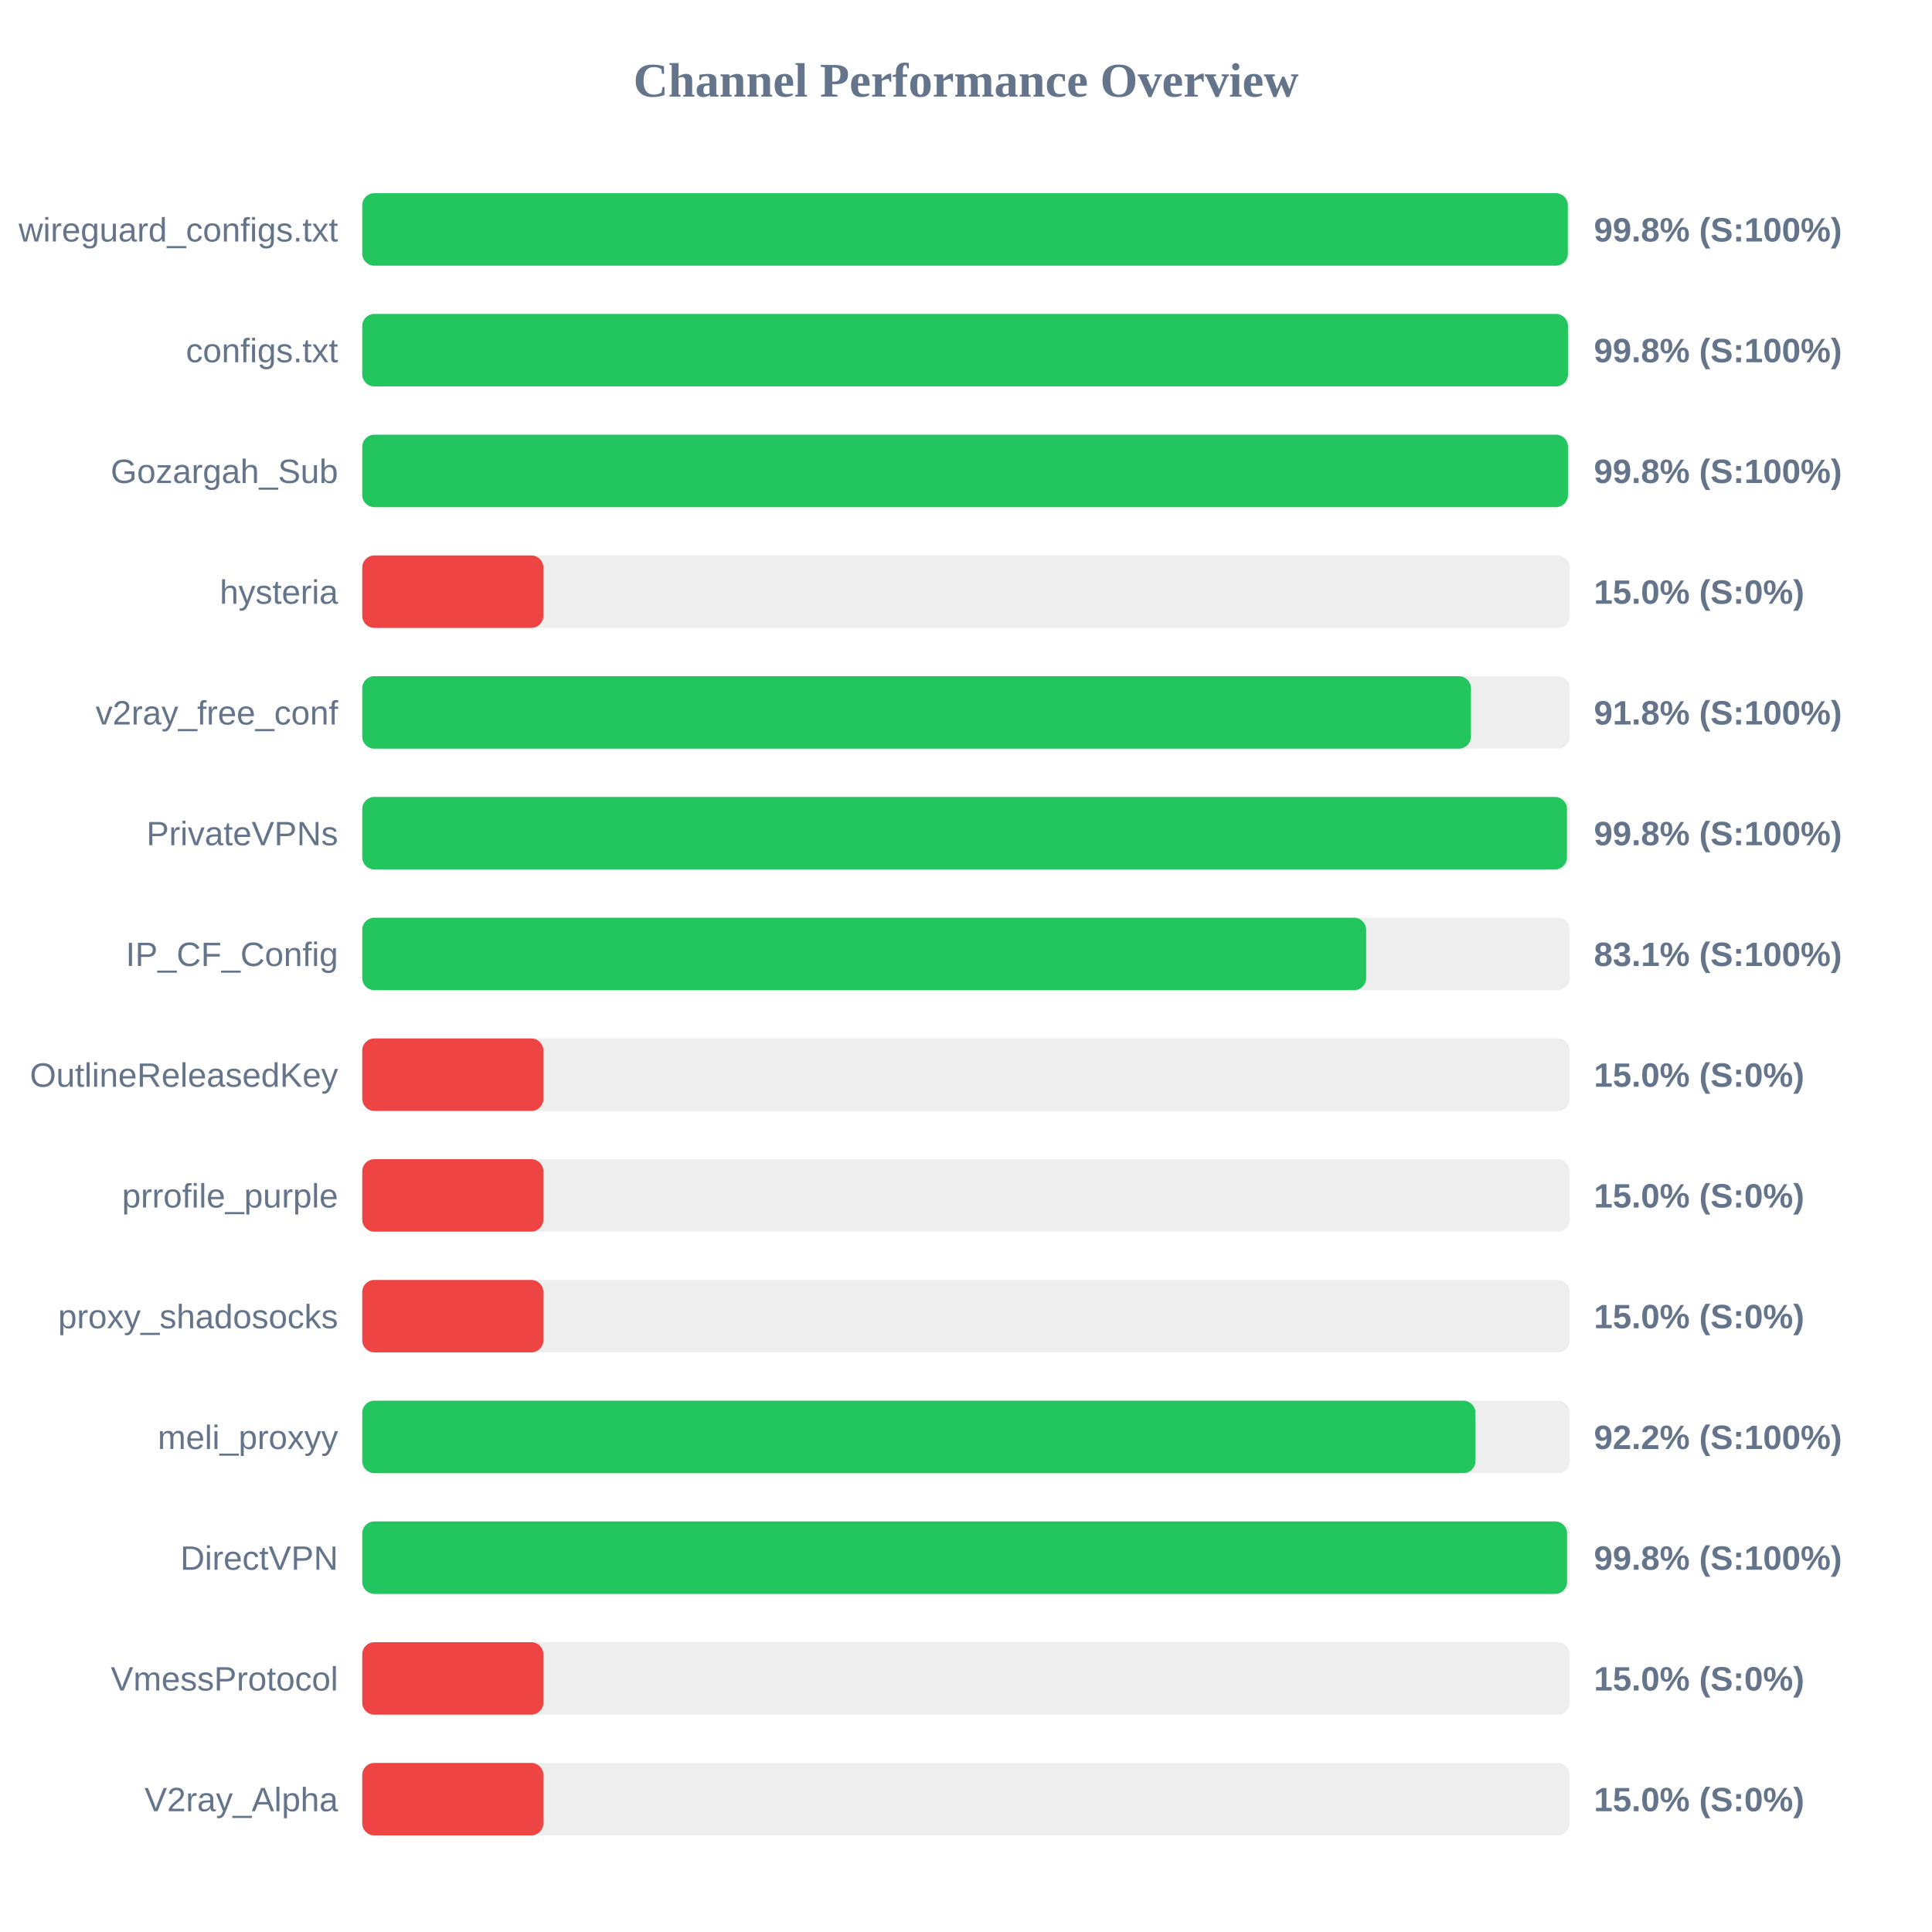
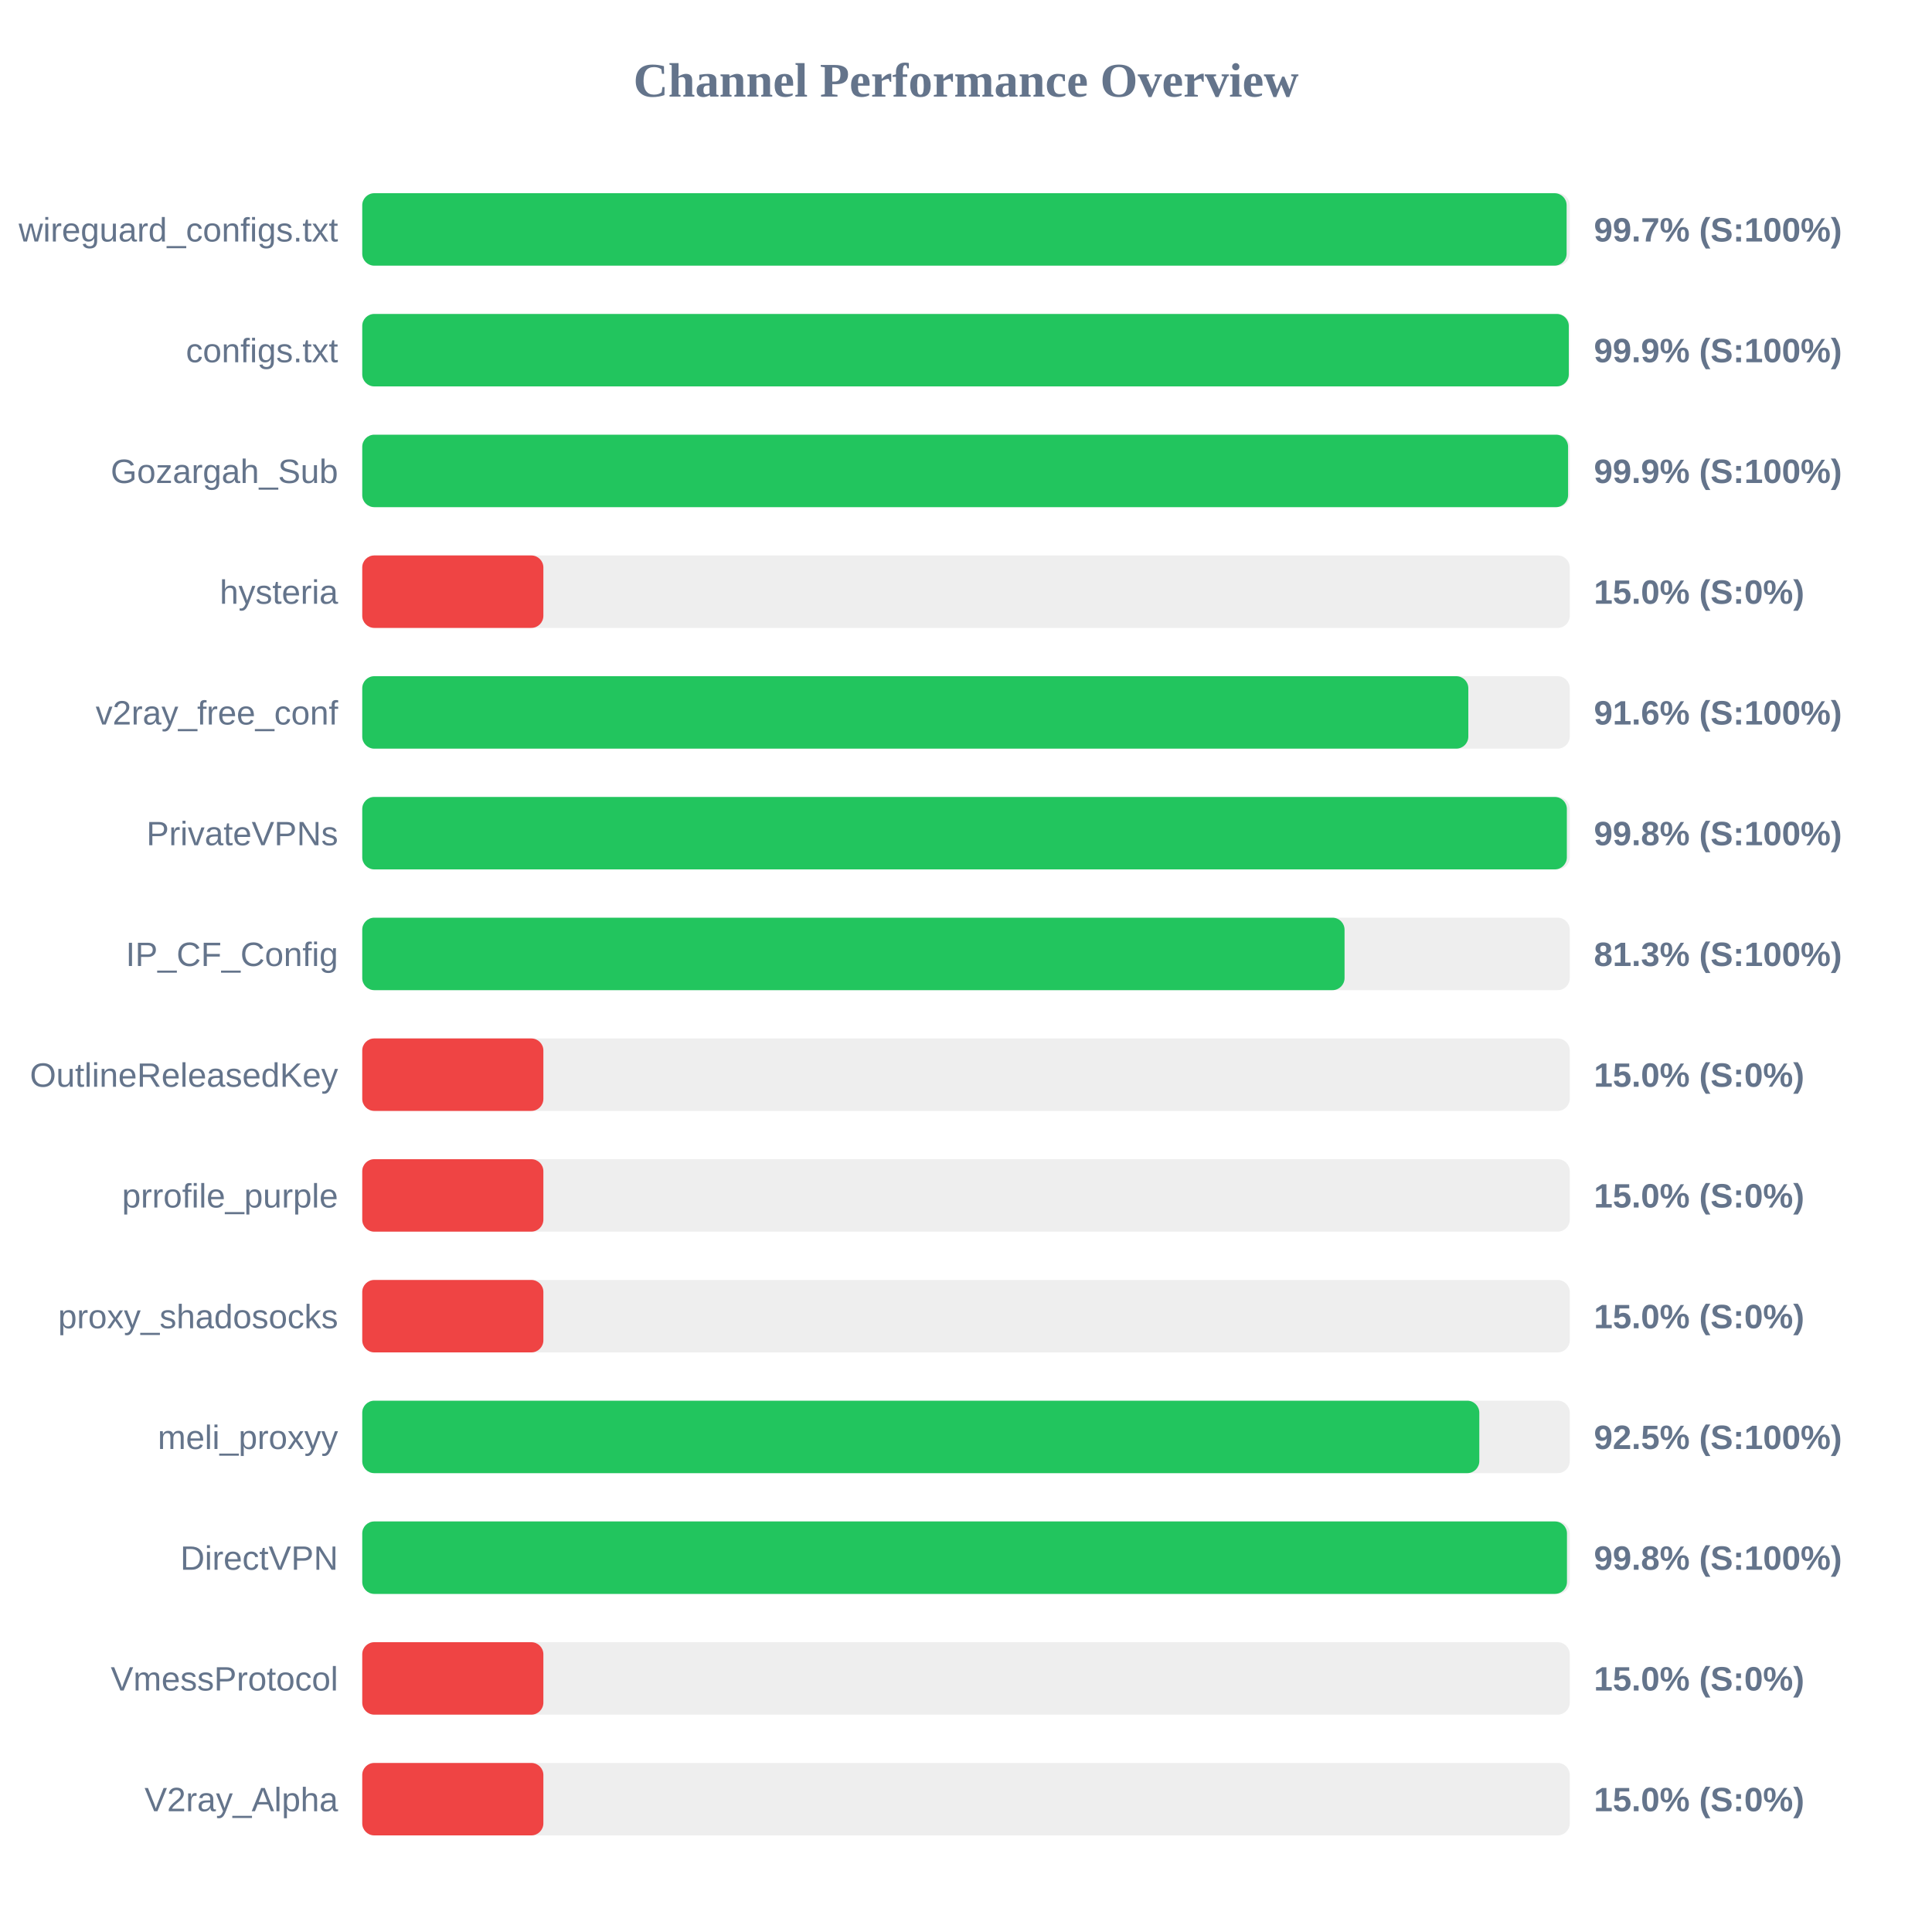
<svg xmlns="http://www.w3.org/2000/svg" width="800" height="800" version="1.1">
  <style>
        .row { font: 14px Arial; fill: #64748b; }
        .score { font: bold 14px Arial; fill: #64748b; }
    </style>
  <text x="400" y="40" text-anchor="middle" font-size="20px" font-weight="bold" fill="#64748b">Channel Performance Overview</text>
  <rect x="150" y="80" width="500" height="30" fill="#eee" rx="5" />
-   <rect x="150" y="80" width="499.2" height="30" fill="#22c55e" rx="5" />
+   <rect x="150" y="80" width="498.7" height="30" fill="#22c55e" rx="5" />
  <text x="140" y="100" text-anchor="end" class="row">wireguard_configs.txt</text>
-   <text x="660" y="100" text-anchor="start" class="score">99.8% (S:100%)</text>
+   <text x="660" y="100" text-anchor="start" class="score">99.7% (S:100%)</text>
  <rect x="150" y="130" width="500" height="30" fill="#eee" rx="5" />
-   <rect x="150" y="130" width="499.25" height="30" fill="#22c55e" rx="5" />
+   <rect x="150" y="130" width="499.6" height="30" fill="#22c55e" rx="5" />
  <text x="140" y="150" text-anchor="end" class="row">configs.txt</text>
-   <text x="660" y="150" text-anchor="start" class="score">99.8% (S:100%)</text>
+   <text x="660" y="150" text-anchor="start" class="score">99.9% (S:100%)</text>
  <rect x="150" y="180" width="500" height="30" fill="#eee" rx="5" />
-   <rect x="150" y="180" width="499.25" height="30" fill="#22c55e" rx="5" />
+   <rect x="150" y="180" width="499.3" height="30" fill="#22c55e" rx="5" />
  <text x="140" y="200" text-anchor="end" class="row">Gozargah_Sub</text>
-   <text x="660" y="200" text-anchor="start" class="score">99.8% (S:100%)</text>
+   <text x="660" y="200" text-anchor="start" class="score">99.9% (S:100%)</text>
  <rect x="150" y="230" width="500" height="30" fill="#eee" rx="5" />
  <rect x="150" y="230" width="75.0" height="30" fill="#ef4444" rx="5" />
  <text x="140" y="250" text-anchor="end" class="row">hysteria</text>
  <text x="660" y="250" text-anchor="start" class="score">15.0% (S:0%)</text>
  <rect x="150" y="280" width="500" height="30" fill="#eee" rx="5" />
-   <rect x="150" y="280" width="459.1" height="30" fill="#22c55e" rx="5" />
+   <rect x="150" y="280" width="458.0" height="30" fill="#22c55e" rx="5" />
  <text x="140" y="300" text-anchor="end" class="row">v2ray_free_conf</text>
-   <text x="660" y="300" text-anchor="start" class="score">91.8% (S:100%)</text>
+   <text x="660" y="300" text-anchor="start" class="score">91.6% (S:100%)</text>
  <rect x="150" y="330" width="500" height="30" fill="#eee" rx="5" />
-   <rect x="150" y="330" width="498.85" height="30" fill="#22c55e" rx="5" />
+   <rect x="150" y="330" width="498.8" height="30" fill="#22c55e" rx="5" />
  <text x="140" y="350" text-anchor="end" class="row">PrivateVPNs</text>
  <text x="660" y="350" text-anchor="start" class="score">99.8% (S:100%)</text>
  <rect x="150" y="380" width="500" height="30" fill="#eee" rx="5" />
-   <rect x="150" y="380" width="415.7" height="30" fill="#22c55e" rx="5" />
+   <rect x="150" y="380" width="406.75" height="30" fill="#22c55e" rx="5" />
  <text x="140" y="400" text-anchor="end" class="row">IP_CF_Config</text>
-   <text x="660" y="400" text-anchor="start" class="score">83.1% (S:100%)</text>
+   <text x="660" y="400" text-anchor="start" class="score">81.3% (S:100%)</text>
  <rect x="150" y="430" width="500" height="30" fill="#eee" rx="5" />
  <rect x="150" y="430" width="75.0" height="30" fill="#ef4444" rx="5" />
  <text x="140" y="450" text-anchor="end" class="row">OutlineReleasedKey</text>
  <text x="660" y="450" text-anchor="start" class="score">15.0% (S:0%)</text>
  <rect x="150" y="480" width="500" height="30" fill="#eee" rx="5" />
  <rect x="150" y="480" width="75.0" height="30" fill="#ef4444" rx="5" />
  <text x="140" y="500" text-anchor="end" class="row">prrofile_purple</text>
  <text x="660" y="500" text-anchor="start" class="score">15.0% (S:0%)</text>
  <rect x="150" y="530" width="500" height="30" fill="#eee" rx="5" />
  <rect x="150" y="530" width="75.0" height="30" fill="#ef4444" rx="5" />
  <text x="140" y="550" text-anchor="end" class="row">proxy_shadosocks</text>
  <text x="660" y="550" text-anchor="start" class="score">15.0% (S:0%)</text>
  <rect x="150" y="580" width="500" height="30" fill="#eee" rx="5" />
-   <rect x="150" y="580" width="460.95" height="30" fill="#22c55e" rx="5" />
+   <rect x="150" y="580" width="462.55" height="30" fill="#22c55e" rx="5" />
  <text x="140" y="600" text-anchor="end" class="row">meli_proxyy</text>
-   <text x="660" y="600" text-anchor="start" class="score">92.2% (S:100%)</text>
+   <text x="660" y="600" text-anchor="start" class="score">92.5% (S:100%)</text>
  <rect x="150" y="630" width="500" height="30" fill="#eee" rx="5" />
-   <rect x="150" y="630" width="498.9" height="30" fill="#22c55e" rx="5" />
+   <rect x="150" y="630" width="498.85" height="30" fill="#22c55e" rx="5" />
  <text x="140" y="650" text-anchor="end" class="row">DirectVPN</text>
  <text x="660" y="650" text-anchor="start" class="score">99.8% (S:100%)</text>
  <rect x="150" y="680" width="500" height="30" fill="#eee" rx="5" />
  <rect x="150" y="680" width="75.0" height="30" fill="#ef4444" rx="5" />
  <text x="140" y="700" text-anchor="end" class="row">VmessProtocol</text>
  <text x="660" y="700" text-anchor="start" class="score">15.0% (S:0%)</text>
  <rect x="150" y="730" width="500" height="30" fill="#eee" rx="5" />
  <rect x="150" y="730" width="75.0" height="30" fill="#ef4444" rx="5" />
  <text x="140" y="750" text-anchor="end" class="row">V2ray_Alpha</text>
  <text x="660" y="750" text-anchor="start" class="score">15.0% (S:0%)</text>
</svg>
